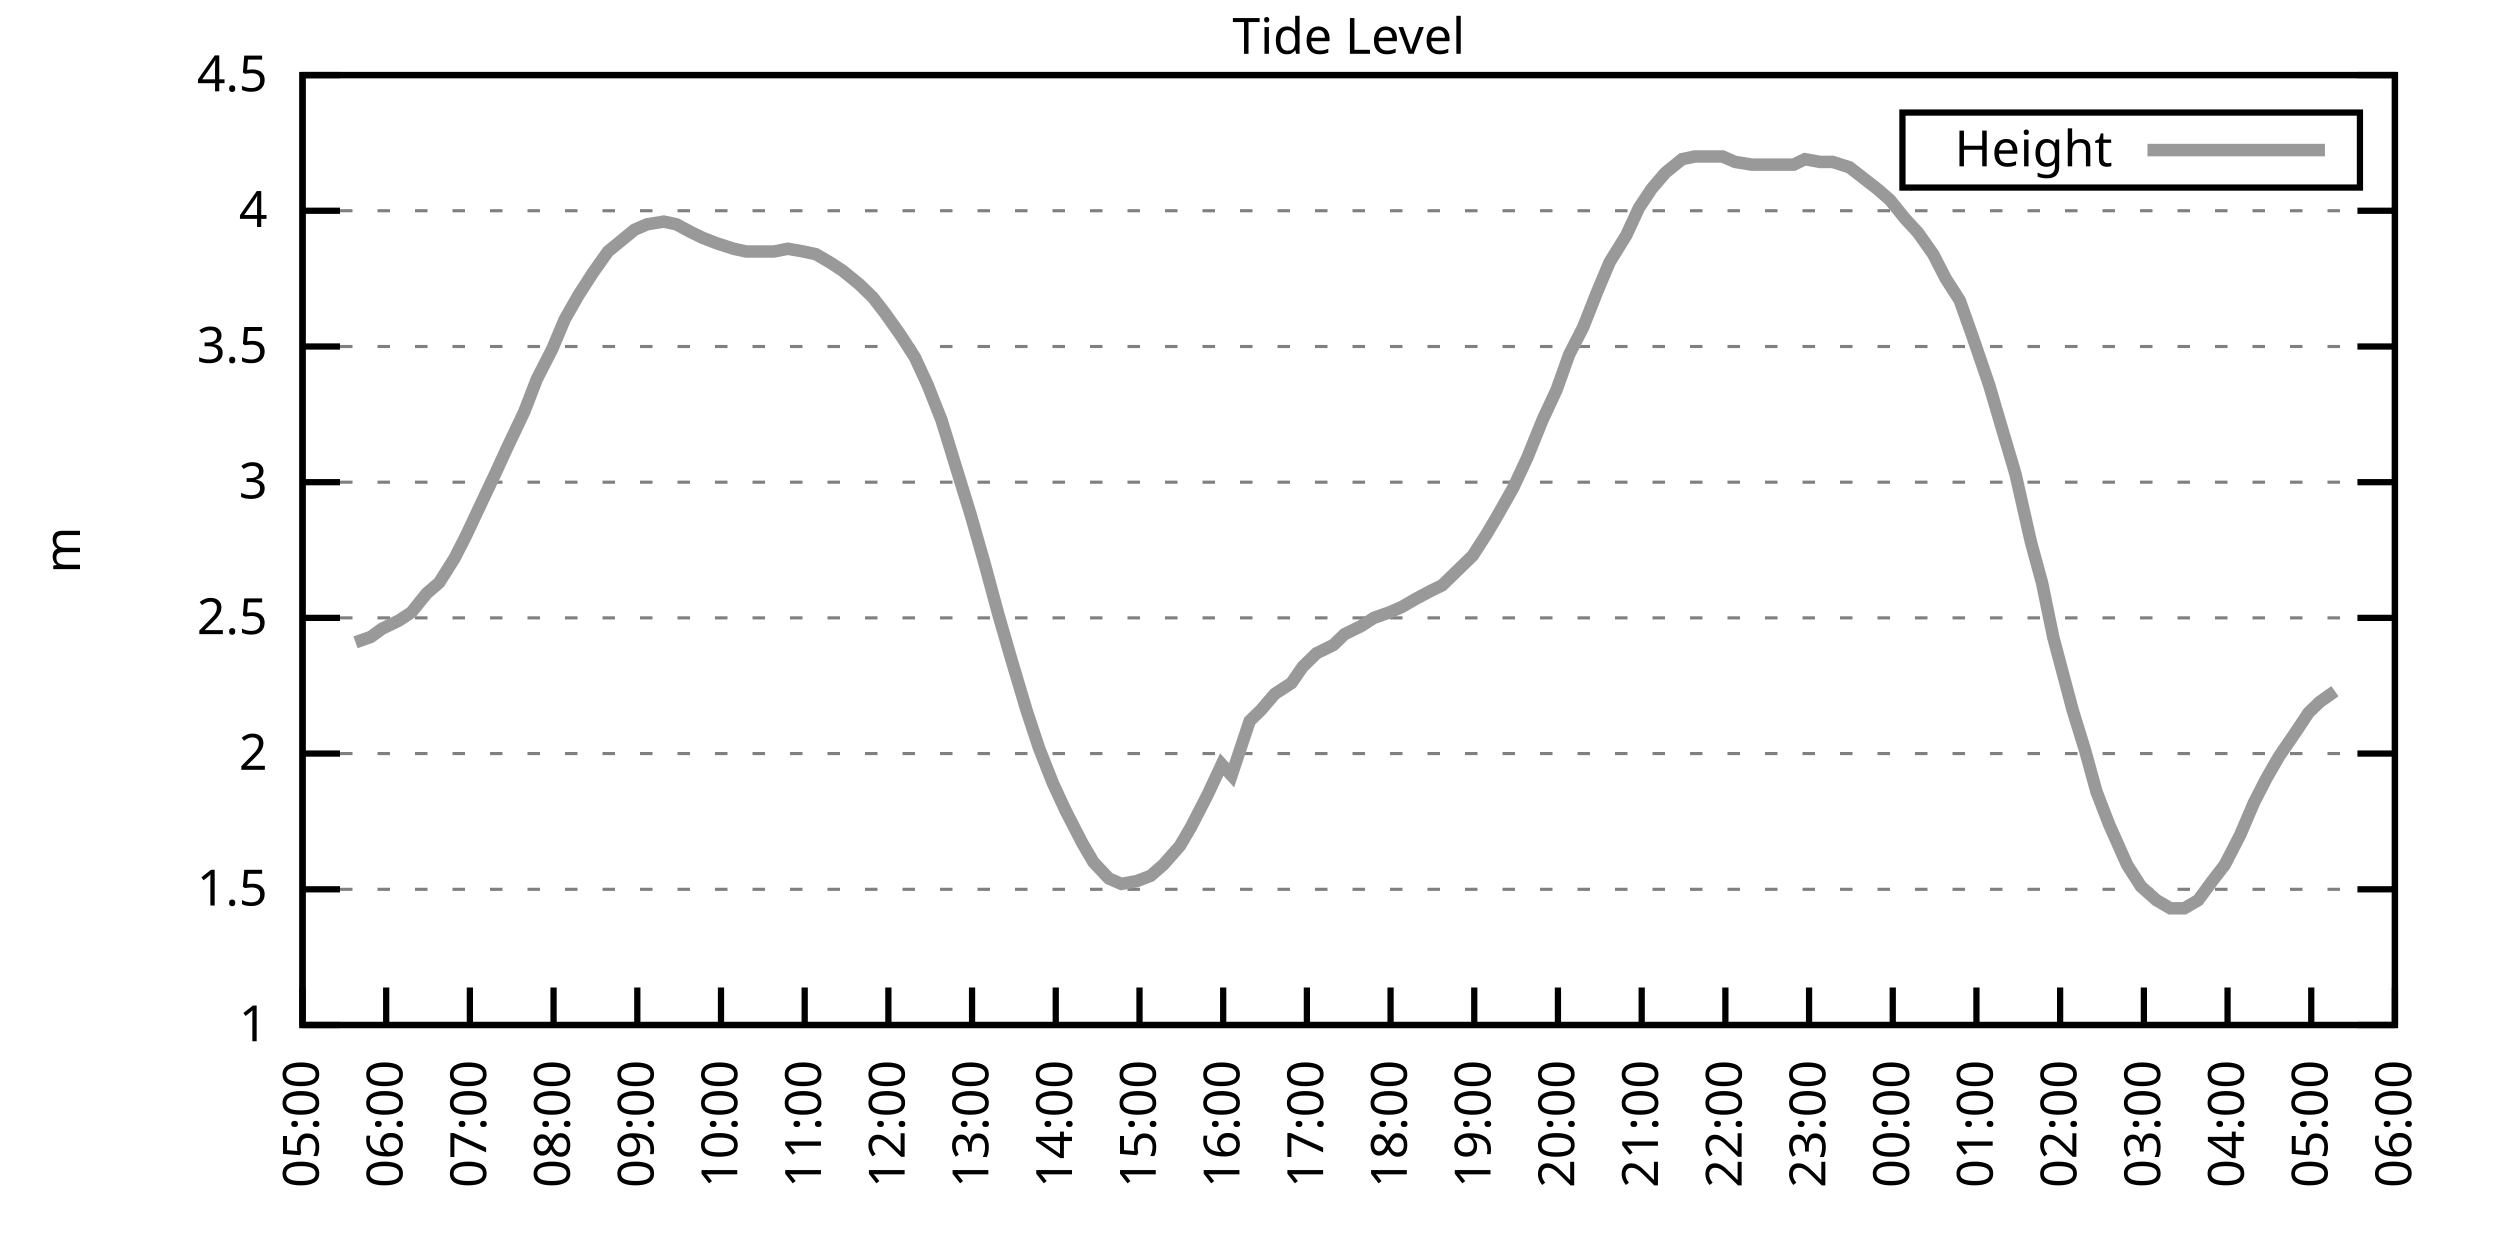
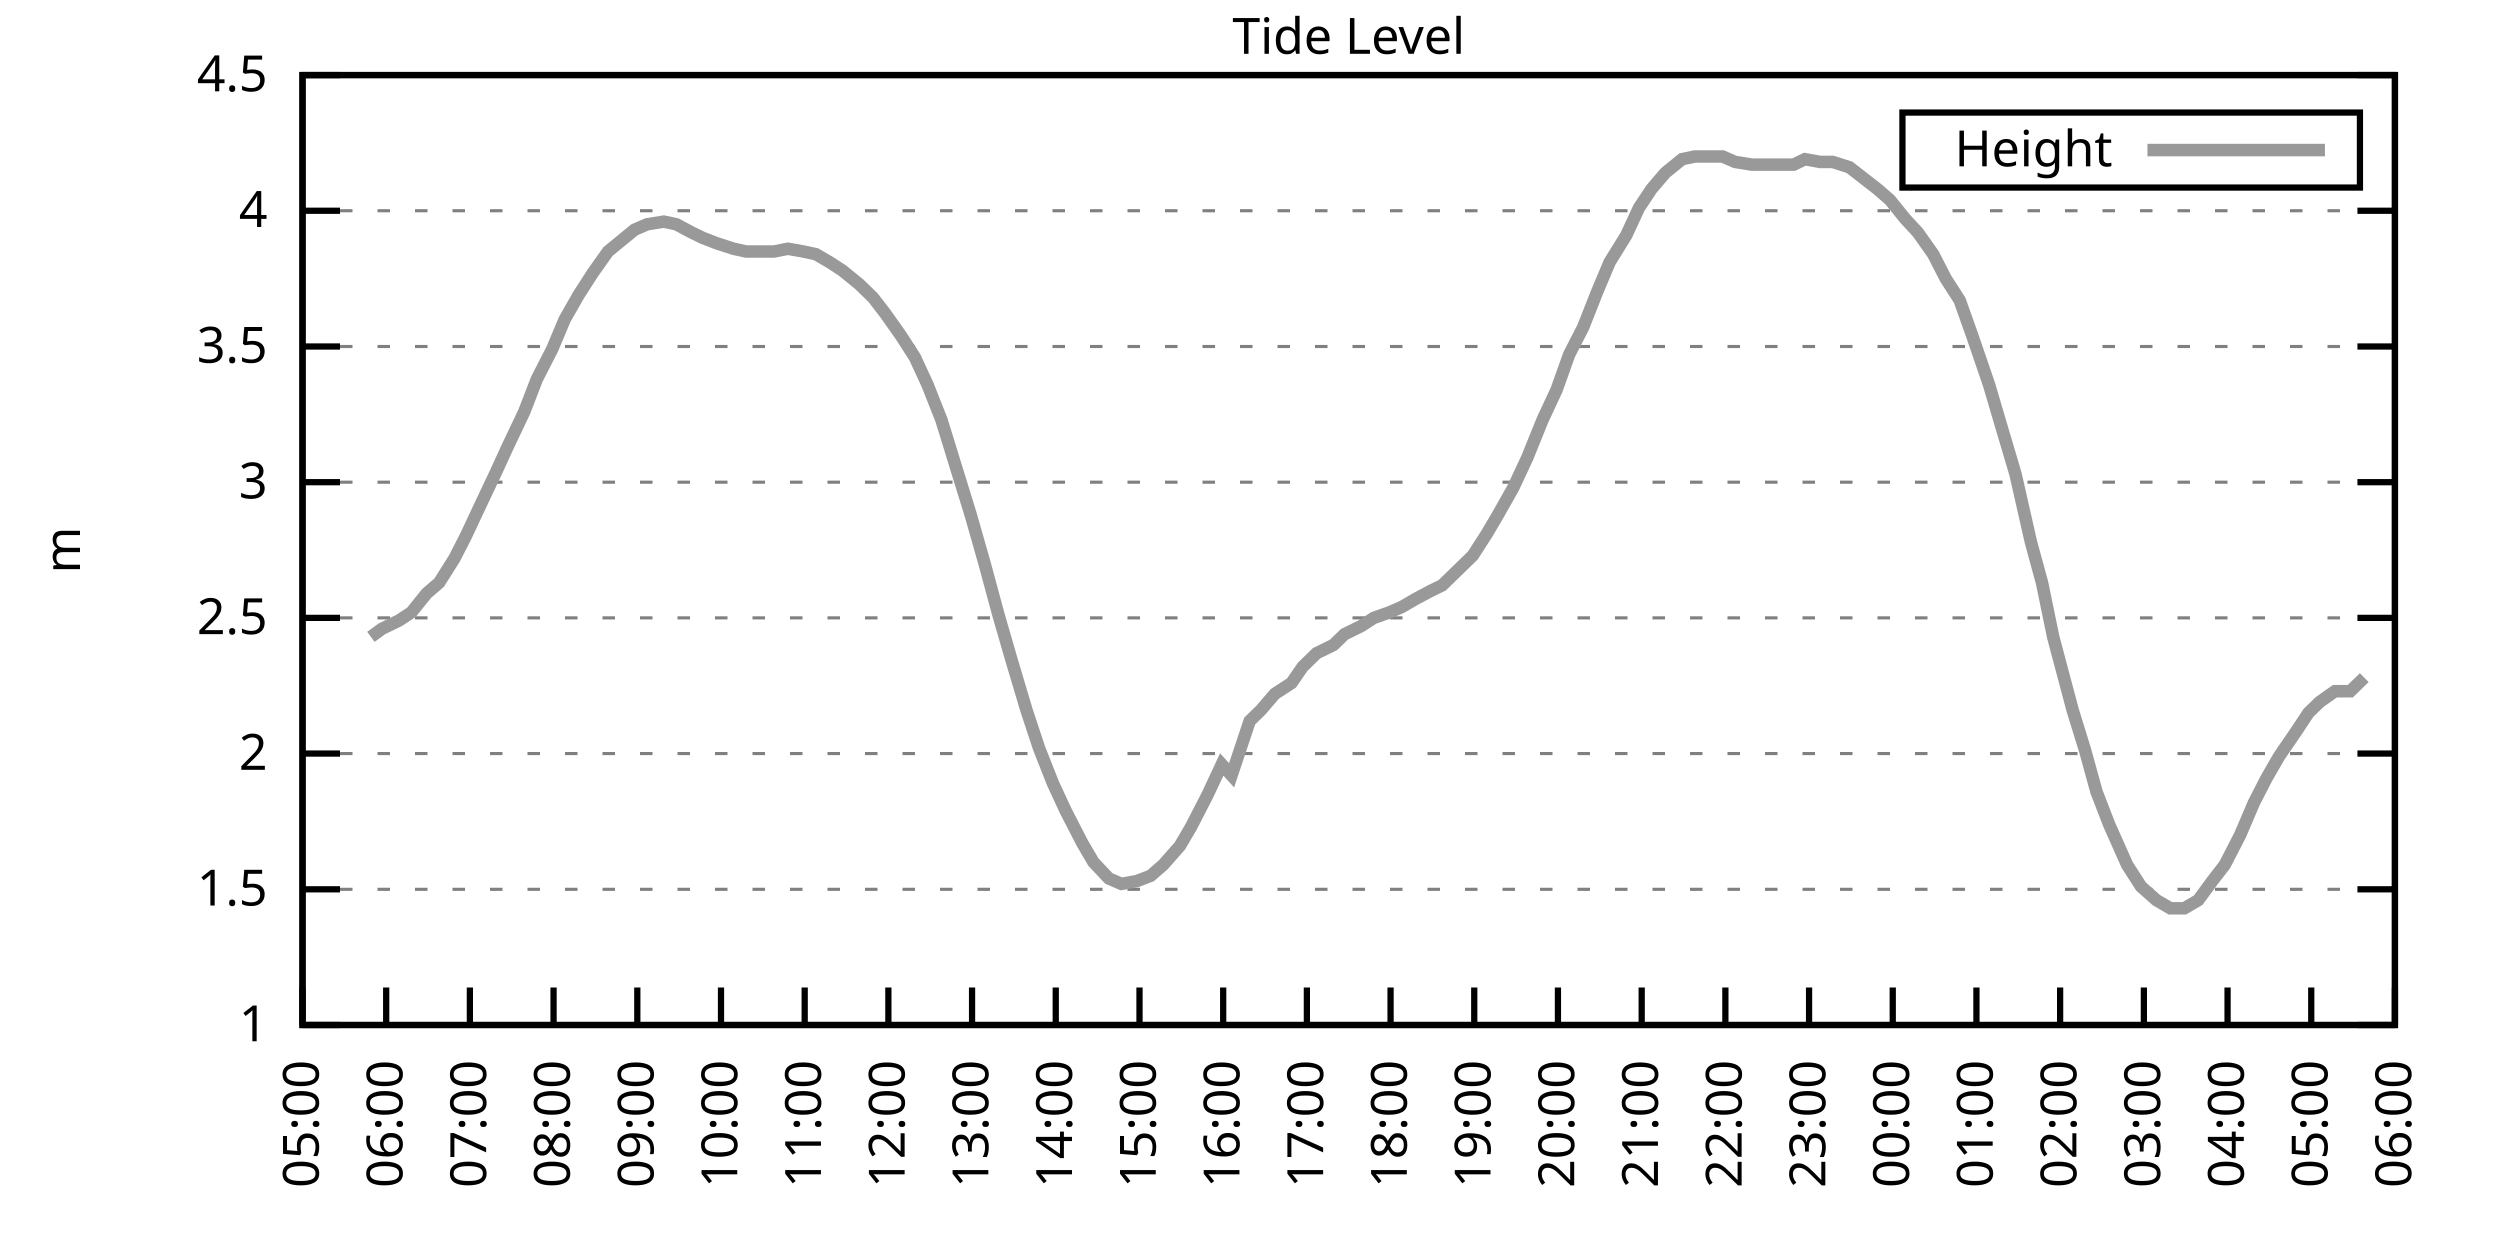
<svg xmlns="http://www.w3.org/2000/svg" xmlns:xlink="http://www.w3.org/1999/xlink" width="400" height="200" viewBox="0 0 400 200">
  <g id="gnuplot_canvas">
    <rect x="0" y="0" width="400" height="200" fill="none" />
    <defs>
      <circle id="gpDot" r="0.5" stroke-width="0.5" stroke="currentColor" />
      <path id="gpPt0" stroke-width="0.333" stroke="currentColor" d="M-1,0 h2 M0,-1 v2" />
      <path id="gpPt1" stroke-width="0.333" stroke="currentColor" d="M-1,-1 L1,1 M1,-1 L-1,1" />
      <path id="gpPt2" stroke-width="0.333" stroke="currentColor" d="M-1,0 L1,0 M0,-1 L0,1 M-1,-1 L1,1 M-1,1 L1,-1" />
      <rect id="gpPt3" stroke-width="0.333" stroke="currentColor" x="-1" y="-1" width="2" height="2" />
      <rect id="gpPt4" stroke-width="0.333" stroke="currentColor" fill="currentColor" x="-1" y="-1" width="2" height="2" />
      <circle id="gpPt5" stroke-width="0.333" stroke="currentColor" cx="0" cy="0" r="1" />
      <use xlink:href="#gpPt5" id="gpPt6" fill="currentColor" stroke="none" />
      <path id="gpPt7" stroke-width="0.333" stroke="currentColor" d="M0,-1.33 L-1.33,0.67 L1.33,0.67 z" />
      <use xlink:href="#gpPt7" id="gpPt8" fill="currentColor" stroke="none" />
      <use xlink:href="#gpPt7" id="gpPt9" stroke="currentColor" transform="rotate(180)" />
      <use xlink:href="#gpPt9" id="gpPt10" fill="currentColor" stroke="none" />
      <use xlink:href="#gpPt3" id="gpPt11" stroke="currentColor" transform="rotate(45)" />
      <use xlink:href="#gpPt11" id="gpPt12" fill="currentColor" stroke="none" />
      <path id="gpPt13" stroke-width="0.333" stroke="currentColor" d="M0,1.330 L1.265,0.411 L0.782,-1.067 L-0.782,-1.076 L-1.265,0.411 z" />
      <use xlink:href="#gpPt13" id="gpPt14" fill="currentColor" stroke="none" />
      <filter id="textbox" filterUnits="objectBoundingBox" x="0" y="0" height="1" width="1">
        <feFlood flood-color="white" flood-opacity="1" result="bgnd" />
        <feComposite in="SourceGraphic" in2="bgnd" operator="atop" />
      </filter>
      <filter id="greybox" filterUnits="objectBoundingBox" x="0" y="0" height="1" width="1">
        <feFlood flood-color="lightgrey" flood-opacity="1" result="grey" />
        <feComposite in="SourceGraphic" in2="grey" operator="atop" />
      </filter>
    </defs>
    <g fill="none" color="white" stroke="currentColor" stroke-width="1.00" stroke-linecap="butt" stroke-linejoin="miter">
</g>
    <g fill="none" color="black" stroke="currentColor" stroke-width="1.00" stroke-linecap="butt" stroke-linejoin="miter">
      <g stroke="none" shape-rendering="crispEdges">
        <polygon fill="rgb(255, 255, 255)" points="48.40,164.00 383.18,164.00 383.18,12.02 48.40,12.02 " />
      </g>
    </g>
    <g fill="none" color="black" stroke="currentColor" stroke-width="1.00" stroke-linecap="butt" stroke-linejoin="miter">
</g>
    <g fill="none" color="black" stroke="black" stroke-width="0.50" stroke-linecap="butt" stroke-linejoin="miter">
</g>
    <g fill="none" color="gray" stroke="currentColor" stroke-width="0.50" stroke-linecap="butt" stroke-linejoin="miter">
      <path stroke="gray" stroke-dasharray="2,4" class="gridline" d="M48.40,164.00 L383.19,164.00  " />
    </g>
    <g fill="none" color="gray" stroke="gray" stroke-width="1.00" stroke-linecap="butt" stroke-linejoin="miter">
</g>
    <g fill="none" color="black" stroke="currentColor" stroke-width="1.00" stroke-linecap="butt" stroke-linejoin="miter">
      <path stroke="black" d="M48.40,164.00 L54.40,164.00 M383.19,164.00 L377.19,164.00  " />
      <g transform="translate(42.80,166.60)" stroke="none" fill="black" font-family="Sans" font-size="8.00" text-anchor="end">
        <text>
          <tspan font-family="Sans"> 1</tspan>
        </text>
      </g>
    </g>
    <g fill="none" color="black" stroke="currentColor" stroke-width="1.00" stroke-linecap="butt" stroke-linejoin="miter">
</g>
    <g fill="none" color="black" stroke="black" stroke-width="0.50" stroke-linecap="butt" stroke-linejoin="miter">
</g>
    <g fill="none" color="gray" stroke="currentColor" stroke-width="0.50" stroke-linecap="butt" stroke-linejoin="miter">
      <path stroke="gray" stroke-dasharray="2,4" class="gridline" d="M48.40,142.29 L383.19,142.29  " />
    </g>
    <g fill="none" color="gray" stroke="gray" stroke-width="1.00" stroke-linecap="butt" stroke-linejoin="miter">
</g>
    <g fill="none" color="black" stroke="currentColor" stroke-width="1.00" stroke-linecap="butt" stroke-linejoin="miter">
      <path stroke="black" d="M48.40,142.29 L54.40,142.29 M383.19,142.29 L377.19,142.29  " />
      <g transform="translate(42.80,144.89)" stroke="none" fill="black" font-family="Sans" font-size="8.00" text-anchor="end">
        <text>
          <tspan font-family="Sans"> 1.5</tspan>
        </text>
      </g>
    </g>
    <g fill="none" color="black" stroke="currentColor" stroke-width="1.00" stroke-linecap="butt" stroke-linejoin="miter">
</g>
    <g fill="none" color="black" stroke="black" stroke-width="0.50" stroke-linecap="butt" stroke-linejoin="miter">
</g>
    <g fill="none" color="gray" stroke="currentColor" stroke-width="0.50" stroke-linecap="butt" stroke-linejoin="miter">
      <path stroke="gray" stroke-dasharray="2,4" class="gridline" d="M48.40,120.57 L383.19,120.57  " />
    </g>
    <g fill="none" color="gray" stroke="gray" stroke-width="1.00" stroke-linecap="butt" stroke-linejoin="miter">
</g>
    <g fill="none" color="black" stroke="currentColor" stroke-width="1.00" stroke-linecap="butt" stroke-linejoin="miter">
      <path stroke="black" d="M48.40,120.57 L54.40,120.57 M383.19,120.57 L377.19,120.57  " />
      <g transform="translate(42.80,123.17)" stroke="none" fill="black" font-family="Sans" font-size="8.00" text-anchor="end">
        <text>
          <tspan font-family="Sans"> 2</tspan>
        </text>
      </g>
    </g>
    <g fill="none" color="black" stroke="currentColor" stroke-width="1.00" stroke-linecap="butt" stroke-linejoin="miter">
</g>
    <g fill="none" color="black" stroke="black" stroke-width="0.50" stroke-linecap="butt" stroke-linejoin="miter">
</g>
    <g fill="none" color="gray" stroke="currentColor" stroke-width="0.50" stroke-linecap="butt" stroke-linejoin="miter">
      <path stroke="gray" stroke-dasharray="2,4" class="gridline" d="M48.40,98.86 L383.19,98.86  " />
    </g>
    <g fill="none" color="gray" stroke="gray" stroke-width="1.00" stroke-linecap="butt" stroke-linejoin="miter">
</g>
    <g fill="none" color="black" stroke="currentColor" stroke-width="1.00" stroke-linecap="butt" stroke-linejoin="miter">
      <path stroke="black" d="M48.40,98.86 L54.40,98.86 M383.19,98.86 L377.19,98.86  " />
      <g transform="translate(42.80,101.46)" stroke="none" fill="black" font-family="Sans" font-size="8.00" text-anchor="end">
        <text>
          <tspan font-family="Sans"> 2.5</tspan>
        </text>
      </g>
    </g>
    <g fill="none" color="black" stroke="currentColor" stroke-width="1.00" stroke-linecap="butt" stroke-linejoin="miter">
</g>
    <g fill="none" color="black" stroke="black" stroke-width="0.50" stroke-linecap="butt" stroke-linejoin="miter">
</g>
    <g fill="none" color="gray" stroke="currentColor" stroke-width="0.50" stroke-linecap="butt" stroke-linejoin="miter">
      <path stroke="gray" stroke-dasharray="2,4" class="gridline" d="M48.40,77.15 L383.19,77.15  " />
    </g>
    <g fill="none" color="gray" stroke="gray" stroke-width="1.00" stroke-linecap="butt" stroke-linejoin="miter">
</g>
    <g fill="none" color="black" stroke="currentColor" stroke-width="1.00" stroke-linecap="butt" stroke-linejoin="miter">
      <path stroke="black" d="M48.40,77.15 L54.40,77.15 M383.19,77.15 L377.19,77.15  " />
      <g transform="translate(42.80,79.75)" stroke="none" fill="black" font-family="Sans" font-size="8.00" text-anchor="end">
        <text>
          <tspan font-family="Sans"> 3</tspan>
        </text>
      </g>
    </g>
    <g fill="none" color="black" stroke="currentColor" stroke-width="1.00" stroke-linecap="butt" stroke-linejoin="miter">
</g>
    <g fill="none" color="black" stroke="black" stroke-width="0.50" stroke-linecap="butt" stroke-linejoin="miter">
</g>
    <g fill="none" color="gray" stroke="currentColor" stroke-width="0.50" stroke-linecap="butt" stroke-linejoin="miter">
      <path stroke="gray" stroke-dasharray="2,4" class="gridline" d="M48.40,55.44 L383.19,55.44  " />
    </g>
    <g fill="none" color="gray" stroke="gray" stroke-width="1.00" stroke-linecap="butt" stroke-linejoin="miter">
</g>
    <g fill="none" color="black" stroke="currentColor" stroke-width="1.00" stroke-linecap="butt" stroke-linejoin="miter">
      <path stroke="black" d="M48.40,55.44 L54.40,55.44 M383.19,55.44 L377.19,55.44  " />
      <g transform="translate(42.80,58.04)" stroke="none" fill="black" font-family="Sans" font-size="8.00" text-anchor="end">
        <text>
          <tspan font-family="Sans"> 3.5</tspan>
        </text>
      </g>
    </g>
    <g fill="none" color="black" stroke="currentColor" stroke-width="1.00" stroke-linecap="butt" stroke-linejoin="miter">
</g>
    <g fill="none" color="black" stroke="black" stroke-width="0.50" stroke-linecap="butt" stroke-linejoin="miter">
</g>
    <g fill="none" color="gray" stroke="currentColor" stroke-width="0.50" stroke-linecap="butt" stroke-linejoin="miter">
      <path stroke="gray" stroke-dasharray="2,4" class="gridline" d="M48.40,33.72 L383.19,33.72  " />
    </g>
    <g fill="none" color="gray" stroke="gray" stroke-width="1.00" stroke-linecap="butt" stroke-linejoin="miter">
</g>
    <g fill="none" color="black" stroke="currentColor" stroke-width="1.00" stroke-linecap="butt" stroke-linejoin="miter">
      <path stroke="black" d="M48.40,33.72 L54.40,33.72 M383.19,33.72 L377.19,33.72  " />
      <g transform="translate(42.80,36.32)" stroke="none" fill="black" font-family="Sans" font-size="8.00" text-anchor="end">
        <text>
          <tspan font-family="Sans"> 4</tspan>
        </text>
      </g>
    </g>
    <g fill="none" color="black" stroke="currentColor" stroke-width="1.00" stroke-linecap="butt" stroke-linejoin="miter">
</g>
    <g fill="none" color="black" stroke="black" stroke-width="0.50" stroke-linecap="butt" stroke-linejoin="miter">
</g>
    <g fill="none" color="gray" stroke="currentColor" stroke-width="0.50" stroke-linecap="butt" stroke-linejoin="miter">
      <path stroke="gray" stroke-dasharray="2,4" class="gridline" d="M48.40,12.01 L383.19,12.01  " />
    </g>
    <g fill="none" color="gray" stroke="gray" stroke-width="1.00" stroke-linecap="butt" stroke-linejoin="miter">
</g>
    <g fill="none" color="black" stroke="currentColor" stroke-width="1.00" stroke-linecap="butt" stroke-linejoin="miter">
      <path stroke="black" d="M48.40,12.01 L54.40,12.01 M383.19,12.01 L377.19,12.01  " />
      <g transform="translate(42.80,14.61)" stroke="none" fill="black" font-family="Sans" font-size="8.00" text-anchor="end">
        <text>
          <tspan font-family="Sans"> 4.5</tspan>
        </text>
      </g>
    </g>
    <g fill="none" color="black" stroke="currentColor" stroke-width="1.00" stroke-linecap="butt" stroke-linejoin="miter">
      <path stroke="black" d="M48.40,164.00 L48.40,158.00  " />
      <g transform="translate(51.00,169.60) rotate(270.00)" stroke="none" fill="black" font-family="Sans" font-size="8.00" text-anchor="end">
        <text>
          <tspan font-family="Sans">05:00</tspan>
        </text>
      </g>
    </g>
    <g fill="none" color="black" stroke="currentColor" stroke-width="1.00" stroke-linecap="butt" stroke-linejoin="miter">
      <path stroke="black" d="M61.79,164.00 L61.79,158.00  " />
      <g transform="translate(64.39,169.60) rotate(270.00)" stroke="none" fill="black" font-family="Sans" font-size="8.00" text-anchor="end">
        <text>
          <tspan font-family="Sans">06:00</tspan>
        </text>
      </g>
    </g>
    <g fill="none" color="black" stroke="currentColor" stroke-width="1.00" stroke-linecap="butt" stroke-linejoin="miter">
      <path stroke="black" d="M75.18,164.00 L75.18,158.00  " />
      <g transform="translate(77.78,169.60) rotate(270.00)" stroke="none" fill="black" font-family="Sans" font-size="8.00" text-anchor="end">
        <text>
          <tspan font-family="Sans">07:00</tspan>
        </text>
      </g>
    </g>
    <g fill="none" color="black" stroke="currentColor" stroke-width="1.00" stroke-linecap="butt" stroke-linejoin="miter">
      <path stroke="black" d="M88.57,164.00 L88.57,158.00  " />
      <g transform="translate(91.17,169.60) rotate(270.00)" stroke="none" fill="black" font-family="Sans" font-size="8.00" text-anchor="end">
        <text>
          <tspan font-family="Sans">08:00</tspan>
        </text>
      </g>
    </g>
    <g fill="none" color="black" stroke="currentColor" stroke-width="1.00" stroke-linecap="butt" stroke-linejoin="miter">
      <path stroke="black" d="M101.97,164.00 L101.97,158.00  " />
      <g transform="translate(104.57,169.60) rotate(270.00)" stroke="none" fill="black" font-family="Sans" font-size="8.00" text-anchor="end">
        <text>
          <tspan font-family="Sans">09:00</tspan>
        </text>
      </g>
    </g>
    <g fill="none" color="black" stroke="currentColor" stroke-width="1.00" stroke-linecap="butt" stroke-linejoin="miter">
      <path stroke="black" d="M115.36,164.00 L115.36,158.00  " />
      <g transform="translate(117.96,169.60) rotate(270.00)" stroke="none" fill="black" font-family="Sans" font-size="8.00" text-anchor="end">
        <text>
          <tspan font-family="Sans">10:00</tspan>
        </text>
      </g>
    </g>
    <g fill="none" color="black" stroke="currentColor" stroke-width="1.00" stroke-linecap="butt" stroke-linejoin="miter">
      <path stroke="black" d="M128.75,164.00 L128.75,158.00  " />
      <g transform="translate(131.35,169.60) rotate(270.00)" stroke="none" fill="black" font-family="Sans" font-size="8.00" text-anchor="end">
        <text>
          <tspan font-family="Sans">11:00</tspan>
        </text>
      </g>
    </g>
    <g fill="none" color="black" stroke="currentColor" stroke-width="1.00" stroke-linecap="butt" stroke-linejoin="miter">
      <path stroke="black" d="M142.14,164.00 L142.14,158.00  " />
      <g transform="translate(144.74,169.60) rotate(270.00)" stroke="none" fill="black" font-family="Sans" font-size="8.00" text-anchor="end">
        <text>
          <tspan font-family="Sans">12:00</tspan>
        </text>
      </g>
    </g>
    <g fill="none" color="black" stroke="currentColor" stroke-width="1.00" stroke-linecap="butt" stroke-linejoin="miter">
      <path stroke="black" d="M155.53,164.00 L155.53,158.00  " />
      <g transform="translate(158.13,169.60) rotate(270.00)" stroke="none" fill="black" font-family="Sans" font-size="8.00" text-anchor="end">
        <text>
          <tspan font-family="Sans">13:00</tspan>
        </text>
      </g>
    </g>
    <g fill="none" color="black" stroke="currentColor" stroke-width="1.00" stroke-linecap="butt" stroke-linejoin="miter">
      <path stroke="black" d="M168.92,164.00 L168.92,158.00  " />
      <g transform="translate(171.52,169.60) rotate(270.00)" stroke="none" fill="black" font-family="Sans" font-size="8.00" text-anchor="end">
        <text>
          <tspan font-family="Sans">14:00</tspan>
        </text>
      </g>
    </g>
    <g fill="none" color="black" stroke="currentColor" stroke-width="1.00" stroke-linecap="butt" stroke-linejoin="miter">
      <path stroke="black" d="M182.32,164.00 L182.32,158.00  " />
      <g transform="translate(184.92,169.60) rotate(270.00)" stroke="none" fill="black" font-family="Sans" font-size="8.00" text-anchor="end">
        <text>
          <tspan font-family="Sans">15:00</tspan>
        </text>
      </g>
    </g>
    <g fill="none" color="black" stroke="currentColor" stroke-width="1.00" stroke-linecap="butt" stroke-linejoin="miter">
      <path stroke="black" d="M195.71,164.00 L195.71,158.00  " />
      <g transform="translate(198.31,169.60) rotate(270.00)" stroke="none" fill="black" font-family="Sans" font-size="8.00" text-anchor="end">
        <text>
          <tspan font-family="Sans">16:00</tspan>
        </text>
      </g>
    </g>
    <g fill="none" color="black" stroke="currentColor" stroke-width="1.00" stroke-linecap="butt" stroke-linejoin="miter">
      <path stroke="black" d="M209.10,164.00 L209.10,158.00  " />
      <g transform="translate(211.70,169.60) rotate(270.00)" stroke="none" fill="black" font-family="Sans" font-size="8.00" text-anchor="end">
        <text>
          <tspan font-family="Sans">17:00</tspan>
        </text>
      </g>
    </g>
    <g fill="none" color="black" stroke="currentColor" stroke-width="1.00" stroke-linecap="butt" stroke-linejoin="miter">
      <path stroke="black" d="M222.49,164.00 L222.49,158.00  " />
      <g transform="translate(225.09,169.60) rotate(270.00)" stroke="none" fill="black" font-family="Sans" font-size="8.00" text-anchor="end">
        <text>
          <tspan font-family="Sans">18:00</tspan>
        </text>
      </g>
    </g>
    <g fill="none" color="black" stroke="currentColor" stroke-width="1.00" stroke-linecap="butt" stroke-linejoin="miter">
      <path stroke="black" d="M235.88,164.00 L235.88,158.00  " />
      <g transform="translate(238.48,169.60) rotate(270.00)" stroke="none" fill="black" font-family="Sans" font-size="8.00" text-anchor="end">
        <text>
          <tspan font-family="Sans">19:00</tspan>
        </text>
      </g>
    </g>
    <g fill="none" color="black" stroke="currentColor" stroke-width="1.00" stroke-linecap="butt" stroke-linejoin="miter">
      <path stroke="black" d="M249.27,164.00 L249.27,158.00  " />
      <g transform="translate(251.87,169.60) rotate(270.00)" stroke="none" fill="black" font-family="Sans" font-size="8.00" text-anchor="end">
        <text>
          <tspan font-family="Sans">20:00</tspan>
        </text>
      </g>
    </g>
    <g fill="none" color="black" stroke="currentColor" stroke-width="1.00" stroke-linecap="butt" stroke-linejoin="miter">
      <path stroke="black" d="M262.67,164.00 L262.67,158.00  " />
      <g transform="translate(265.27,169.60) rotate(270.00)" stroke="none" fill="black" font-family="Sans" font-size="8.00" text-anchor="end">
        <text>
          <tspan font-family="Sans">21:00</tspan>
        </text>
      </g>
    </g>
    <g fill="none" color="black" stroke="currentColor" stroke-width="1.00" stroke-linecap="butt" stroke-linejoin="miter">
      <path stroke="black" d="M276.06,164.00 L276.06,158.00  " />
      <g transform="translate(278.66,169.60) rotate(270.00)" stroke="none" fill="black" font-family="Sans" font-size="8.00" text-anchor="end">
        <text>
          <tspan font-family="Sans">22:00</tspan>
        </text>
      </g>
    </g>
    <g fill="none" color="black" stroke="currentColor" stroke-width="1.00" stroke-linecap="butt" stroke-linejoin="miter">
      <path stroke="black" d="M289.45,164.00 L289.45,158.00  " />
      <g transform="translate(292.05,169.60) rotate(270.00)" stroke="none" fill="black" font-family="Sans" font-size="8.00" text-anchor="end">
        <text>
          <tspan font-family="Sans">23:00</tspan>
        </text>
      </g>
    </g>
    <g fill="none" color="black" stroke="currentColor" stroke-width="1.00" stroke-linecap="butt" stroke-linejoin="miter">
      <path stroke="black" d="M302.84,164.00 L302.84,158.00  " />
      <g transform="translate(305.44,169.60) rotate(270.00)" stroke="none" fill="black" font-family="Sans" font-size="8.00" text-anchor="end">
        <text>
          <tspan font-family="Sans">00:00</tspan>
        </text>
      </g>
    </g>
    <g fill="none" color="black" stroke="currentColor" stroke-width="1.00" stroke-linecap="butt" stroke-linejoin="miter">
      <path stroke="black" d="M316.23,164.00 L316.23,158.00  " />
      <g transform="translate(318.83,169.60) rotate(270.00)" stroke="none" fill="black" font-family="Sans" font-size="8.00" text-anchor="end">
        <text>
          <tspan font-family="Sans">01:00</tspan>
        </text>
      </g>
    </g>
    <g fill="none" color="black" stroke="currentColor" stroke-width="1.00" stroke-linecap="butt" stroke-linejoin="miter">
      <path stroke="black" d="M329.62,164.00 L329.62,158.00  " />
      <g transform="translate(332.22,169.60) rotate(270.00)" stroke="none" fill="black" font-family="Sans" font-size="8.00" text-anchor="end">
        <text>
          <tspan font-family="Sans">02:00</tspan>
        </text>
      </g>
    </g>
    <g fill="none" color="black" stroke="currentColor" stroke-width="1.00" stroke-linecap="butt" stroke-linejoin="miter">
      <path stroke="black" d="M343.02,164.00 L343.02,158.00  " />
      <g transform="translate(345.62,169.60) rotate(270.00)" stroke="none" fill="black" font-family="Sans" font-size="8.00" text-anchor="end">
        <text>
          <tspan font-family="Sans">03:00</tspan>
        </text>
      </g>
    </g>
    <g fill="none" color="black" stroke="currentColor" stroke-width="1.00" stroke-linecap="butt" stroke-linejoin="miter">
      <path stroke="black" d="M356.41,164.00 L356.41,158.00  " />
      <g transform="translate(359.01,169.60) rotate(270.00)" stroke="none" fill="black" font-family="Sans" font-size="8.00" text-anchor="end">
        <text>
          <tspan font-family="Sans">04:00</tspan>
        </text>
      </g>
    </g>
    <g fill="none" color="black" stroke="currentColor" stroke-width="1.00" stroke-linecap="butt" stroke-linejoin="miter">
      <path stroke="black" d="M369.80,164.00 L369.80,158.00  " />
      <g transform="translate(372.40,169.60) rotate(270.00)" stroke="none" fill="black" font-family="Sans" font-size="8.00" text-anchor="end">
        <text>
          <tspan font-family="Sans">05:00</tspan>
        </text>
      </g>
    </g>
    <g fill="none" color="black" stroke="currentColor" stroke-width="1.00" stroke-linecap="butt" stroke-linejoin="miter">
      <path stroke="black" d="M383.19,164.00 L383.19,158.00  " />
      <g transform="translate(385.79,169.60) rotate(270.00)" stroke="none" fill="black" font-family="Sans" font-size="8.00" text-anchor="end">
        <text>
          <tspan font-family="Sans">06:00</tspan>
        </text>
      </g>
    </g>
    <g fill="none" color="black" stroke="currentColor" stroke-width="1.00" stroke-linecap="butt" stroke-linejoin="miter">
</g>
    <g fill="none" color="black" stroke="currentColor" stroke-width="1.00" stroke-linecap="butt" stroke-linejoin="miter">
      <path stroke="black" d="M48.40,12.01 L48.40,164.00 L383.19,164.00 L383.19,12.01 L48.40,12.01 Z  " />
    </g>
    <g fill="none" color="black" stroke="currentColor" stroke-width="1.00" stroke-linecap="butt" stroke-linejoin="miter">
</g>
    <g fill="none" color="black" stroke="currentColor" stroke-width="1.00" stroke-linecap="butt" stroke-linejoin="miter">
      <path stroke="black" d="M304.39,30.01 L304.39,18.01 L377.59,18.01 L377.59,30.01 L304.39,30.01 Z  " />
    </g>
    <g id="Tide_level_plot_1">
      <g fill="none" color="white" stroke="black" stroke-width="2.00" stroke-linecap="butt" stroke-linejoin="miter">
</g>
      <g fill="none" color="black" stroke="currentColor" stroke-width="2.00" stroke-linecap="butt" stroke-linejoin="miter">
        <g transform="translate(337.99,26.61)" stroke="none" fill="black" font-family="Sans" font-size="8.00" text-anchor="end">
          <text>
            <tspan font-family="Sans">Height</tspan>
          </text>
        </g>
      </g>
      <g fill="none" color="black" stroke="currentColor" stroke-width="2.00" stroke-linecap="butt" stroke-linejoin="miter">
-         <path stroke="rgb(153, 153, 153)" d="M343.59,24.01 L371.99,24.01 M56.88,102.77 L59.34,101.90 L61.12,100.60 L63.80,99.30 L65.81,97.99 L68.26,94.95   L70.27,93.22 L72.73,89.31 L74.51,85.83 L76.75,81.06 L79.42,75.41 L81.21,71.50 L83.89,65.86 L85.90,60.65   L88.35,55.87 L90.36,51.09 L92.59,47.18 L94.82,43.71 L97.28,40.24 L101.52,36.76 L103.53,35.89 L106.21,35.46   L108.22,35.89 L110.67,37.20 L112.46,38.07 L114.69,38.93 L117.37,39.80 L119.38,40.24 L121.38,40.24 L123.84,40.24   L126.07,39.80 L128.53,40.24 L130.54,40.67 L132.77,41.97 L134.78,43.28 L137.45,45.45 L139.69,47.62 L141.69,50.22   L144.15,53.70 L146.38,57.17 L148.39,61.52 L150.62,67.16 L152.63,73.67 L155.31,82.36 L157.54,90.18 L159.77,98.43   L161.78,105.38 L164.24,113.63 L166.25,119.71 L168.48,125.35 L170.49,129.69 L173.17,134.90 L174.95,137.94 L177.41,140.55   L179.41,141.42 L181.87,140.98 L184.10,140.12 L186.11,138.38 L188.79,135.34 L190.57,132.30 L193.25,127.09 L195.48,122.31   L197.05,124.05 L199.95,115.36 L201.73,113.63 L203.97,111.02 L206.64,109.28 L208.43,106.68 L210.66,104.51 L213.34,103.20   L215.13,101.47 L217.80,100.16 L219.81,98.86 L222.27,97.99 L224.28,97.12 L226.51,95.82 L228.96,94.52 L230.75,93.65   L232.98,91.48 L235.66,88.87 L237.89,85.40 L239.68,82.36 L242.13,78.02 L244.36,73.24 L246.82,67.16 L249.05,62.38   L251.06,56.74 L253.29,52.40 L255.52,46.75 L257.53,41.97 L260.21,37.63 L262.22,33.29 L264.23,30.25 L266.46,27.64   L269.14,25.47 L271.15,25.04 L273.60,25.04 L275.61,25.04 L277.62,25.91 L280.30,26.34 L282.31,26.34 L284.32,26.34   L286.99,26.34 L288.78,25.47 L291.23,25.91 L293.24,25.91 L295.92,26.77 L298.15,28.51 L300.39,30.25 L302.39,31.99   L304.85,35.03 L306.86,37.20 L309.31,40.67 L311.32,44.58 L313.55,48.05 L315.56,53.70 L318.24,61.52 L320.03,67.59   L322.48,75.85 L324.94,86.70 L326.72,93.22 L328.51,101.90 L331.63,113.63 L333.64,120.14 L335.43,126.65 L337.44,131.86   L340.34,138.38 L342.57,141.85 L345.02,144.02 L347.26,145.33 L349.49,145.33 L351.72,144.02 L353.95,140.98 L355.96,138.38   L358.42,133.60 L360.65,128.39 L362.66,124.48 L364.66,121.01 L367.34,117.10 L369.35,114.06 L371.14,112.32 L373.59,110.59    " />
+         <path stroke="rgb(153, 153, 153)" d="M343.59,24.01 L371.99,24.01 M59.34,101.90 L61.12,100.60 L63.80,99.30 L65.81,97.99 L68.26,94.95 L70.27,93.22   L72.73,89.31 L74.51,85.83 L76.75,81.06 L79.42,75.41 L81.21,71.50 L83.89,65.86 L85.90,60.65 L88.35,55.87   L90.36,51.09 L92.59,47.18 L94.82,43.71 L97.28,40.24 L101.52,36.76 L103.53,35.89 L106.21,35.46 L108.22,35.89   L110.67,37.20 L112.46,38.07 L114.69,38.93 L117.37,39.80 L119.38,40.24 L121.38,40.24 L123.84,40.24 L126.07,39.80   L128.53,40.24 L130.54,40.67 L132.77,41.97 L134.78,43.28 L137.45,45.45 L139.69,47.62 L141.69,50.22 L144.15,53.70   L146.38,57.17 L148.39,61.52 L150.62,67.16 L152.63,73.67 L155.31,82.36 L157.54,90.18 L159.77,98.43 L161.78,105.38   L164.24,113.63 L166.25,119.71 L168.48,125.35 L170.49,129.69 L173.17,134.90 L174.95,137.94 L177.41,140.55 L179.41,141.42   L181.87,140.98 L184.10,140.12 L186.11,138.38 L188.79,135.34 L190.57,132.30 L193.25,127.09 L195.48,122.31 L197.05,124.05   L199.95,115.36 L201.73,113.63 L203.97,111.02 L206.64,109.28 L208.43,106.68 L210.66,104.51 L213.34,103.20 L215.13,101.47   L217.80,100.16 L219.81,98.86 L222.27,97.99 L224.28,97.12 L226.51,95.82 L228.96,94.52 L230.75,93.65 L232.98,91.48   L235.66,88.87 L237.89,85.40 L239.68,82.36 L242.13,78.02 L244.36,73.24 L246.82,67.16 L249.05,62.38 L251.06,56.74   L253.29,52.40 L255.52,46.75 L257.53,41.97 L260.21,37.63 L262.22,33.29 L264.23,30.25 L266.46,27.64 L269.14,25.47   L271.15,25.04 L273.60,25.04 L275.61,25.04 L277.62,25.91 L280.30,26.34 L282.31,26.34 L284.32,26.34 L286.99,26.34   L288.78,25.47 L291.23,25.91 L293.24,25.91 L295.92,26.77 L298.15,28.51 L300.39,30.25 L302.39,31.99 L304.85,35.03   L306.86,37.20 L309.31,40.67 L311.32,44.58 L313.55,48.05 L315.56,53.70 L318.24,61.52 L320.03,67.59 L322.48,75.85   L324.94,86.70 L326.72,93.22 L328.51,101.90 L331.63,113.63 L333.64,120.14 L335.43,126.65 L337.44,131.86 L340.34,138.38   L342.57,141.85 L345.02,144.02 L347.26,145.33 L349.49,145.33 L351.72,144.02 L353.95,140.98 L355.96,138.38 L358.42,133.60   L360.65,128.39 L362.66,124.48 L364.66,121.01 L367.34,117.10 L369.35,114.06 L371.14,112.32 L373.59,110.59 L376.05,110.59   L378.28,108.42  " />
      </g>
    </g>
    <g fill="none" color="black" stroke="currentColor" stroke-width="2.00" stroke-linecap="butt" stroke-linejoin="miter">
</g>
    <g fill="none" color="black" stroke="black" stroke-width="1.00" stroke-linecap="butt" stroke-linejoin="miter">
</g>
    <g fill="none" color="black" stroke="currentColor" stroke-width="1.00" stroke-linecap="butt" stroke-linejoin="miter">
      <path stroke="black" d="M48.40,12.01 L48.40,164.00 L383.19,164.00 L383.19,12.01 L48.40,12.01 Z  " />
      <g transform="translate(12.80,88.01) rotate(270.00)" stroke="none" fill="black" font-family="Sans" font-size="8.00" text-anchor="middle">
        <text>
          <tspan font-family="Sans">m</tspan>
        </text>
      </g>
    </g>
    <g fill="none" color="black" stroke="currentColor" stroke-width="1.00" stroke-linecap="butt" stroke-linejoin="miter">
</g>
    <g fill="none" color="black" stroke="currentColor" stroke-width="1.00" stroke-linecap="butt" stroke-linejoin="miter">
      <g transform="translate(215.79,8.61)" stroke="none" fill="black" font-family="Sans" font-size="8.00" text-anchor="middle">
        <text>
          <tspan font-family="Sans">Tide Level</tspan>
        </text>
      </g>
    </g>
    <g fill="none" color="black" stroke="currentColor" stroke-width="1.00" stroke-linecap="butt" stroke-linejoin="miter">
</g>
  </g>
</svg>
